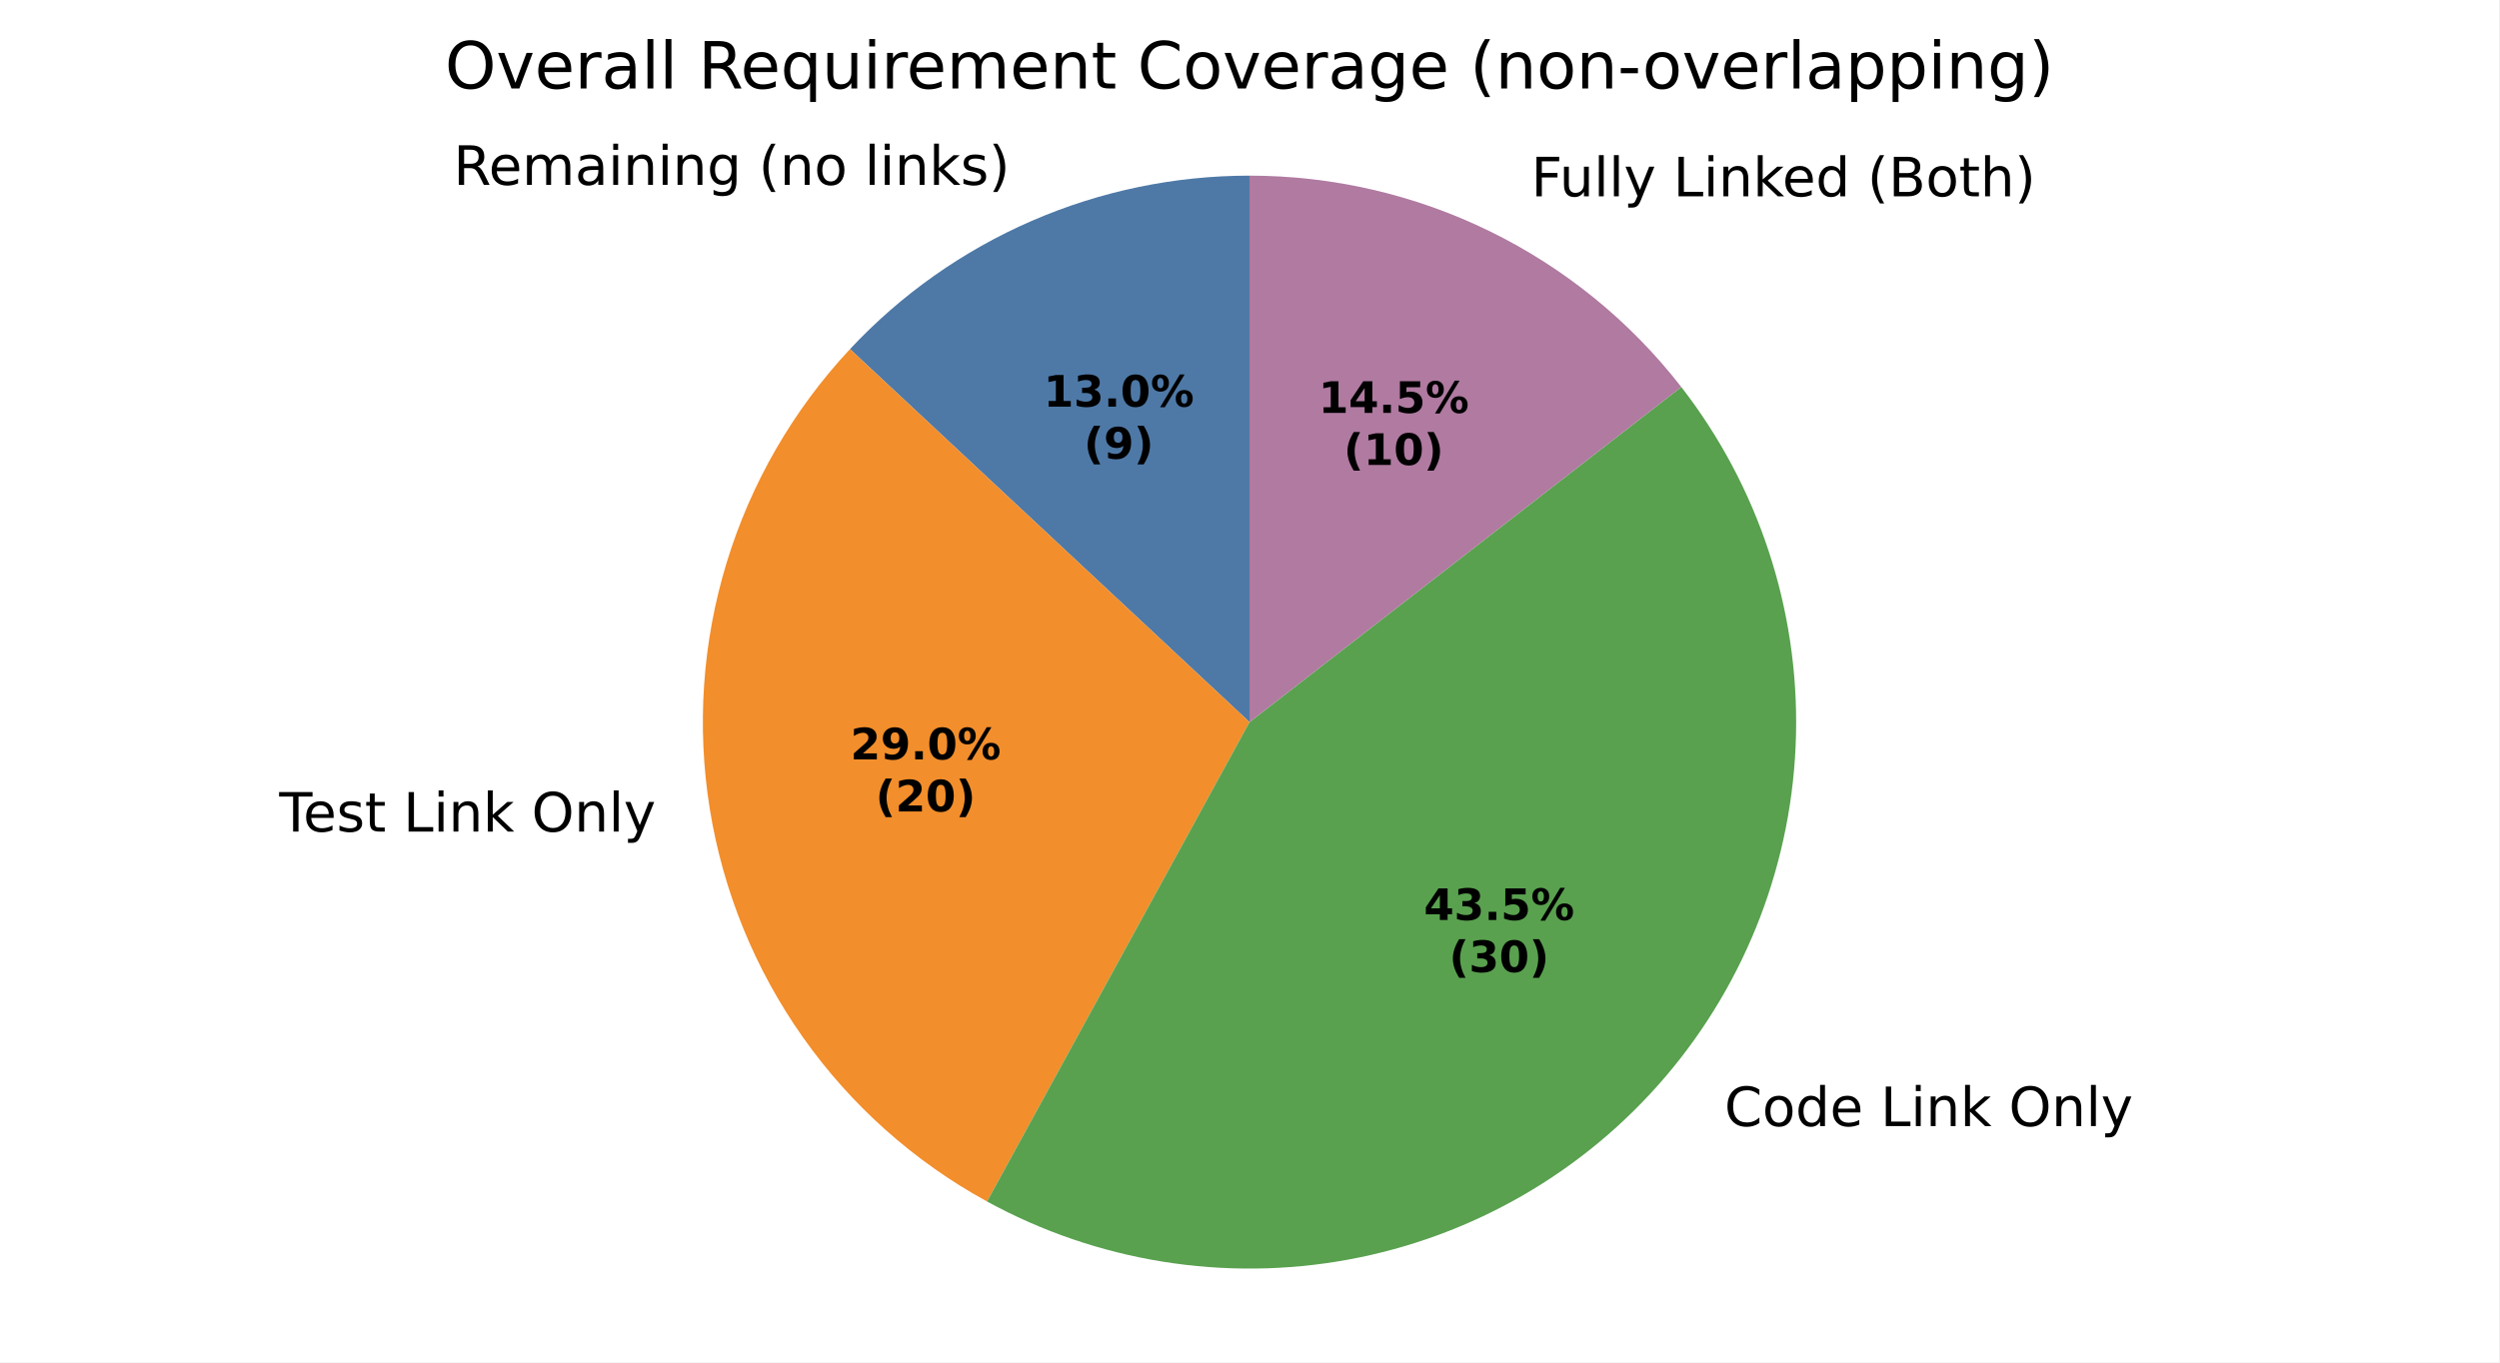
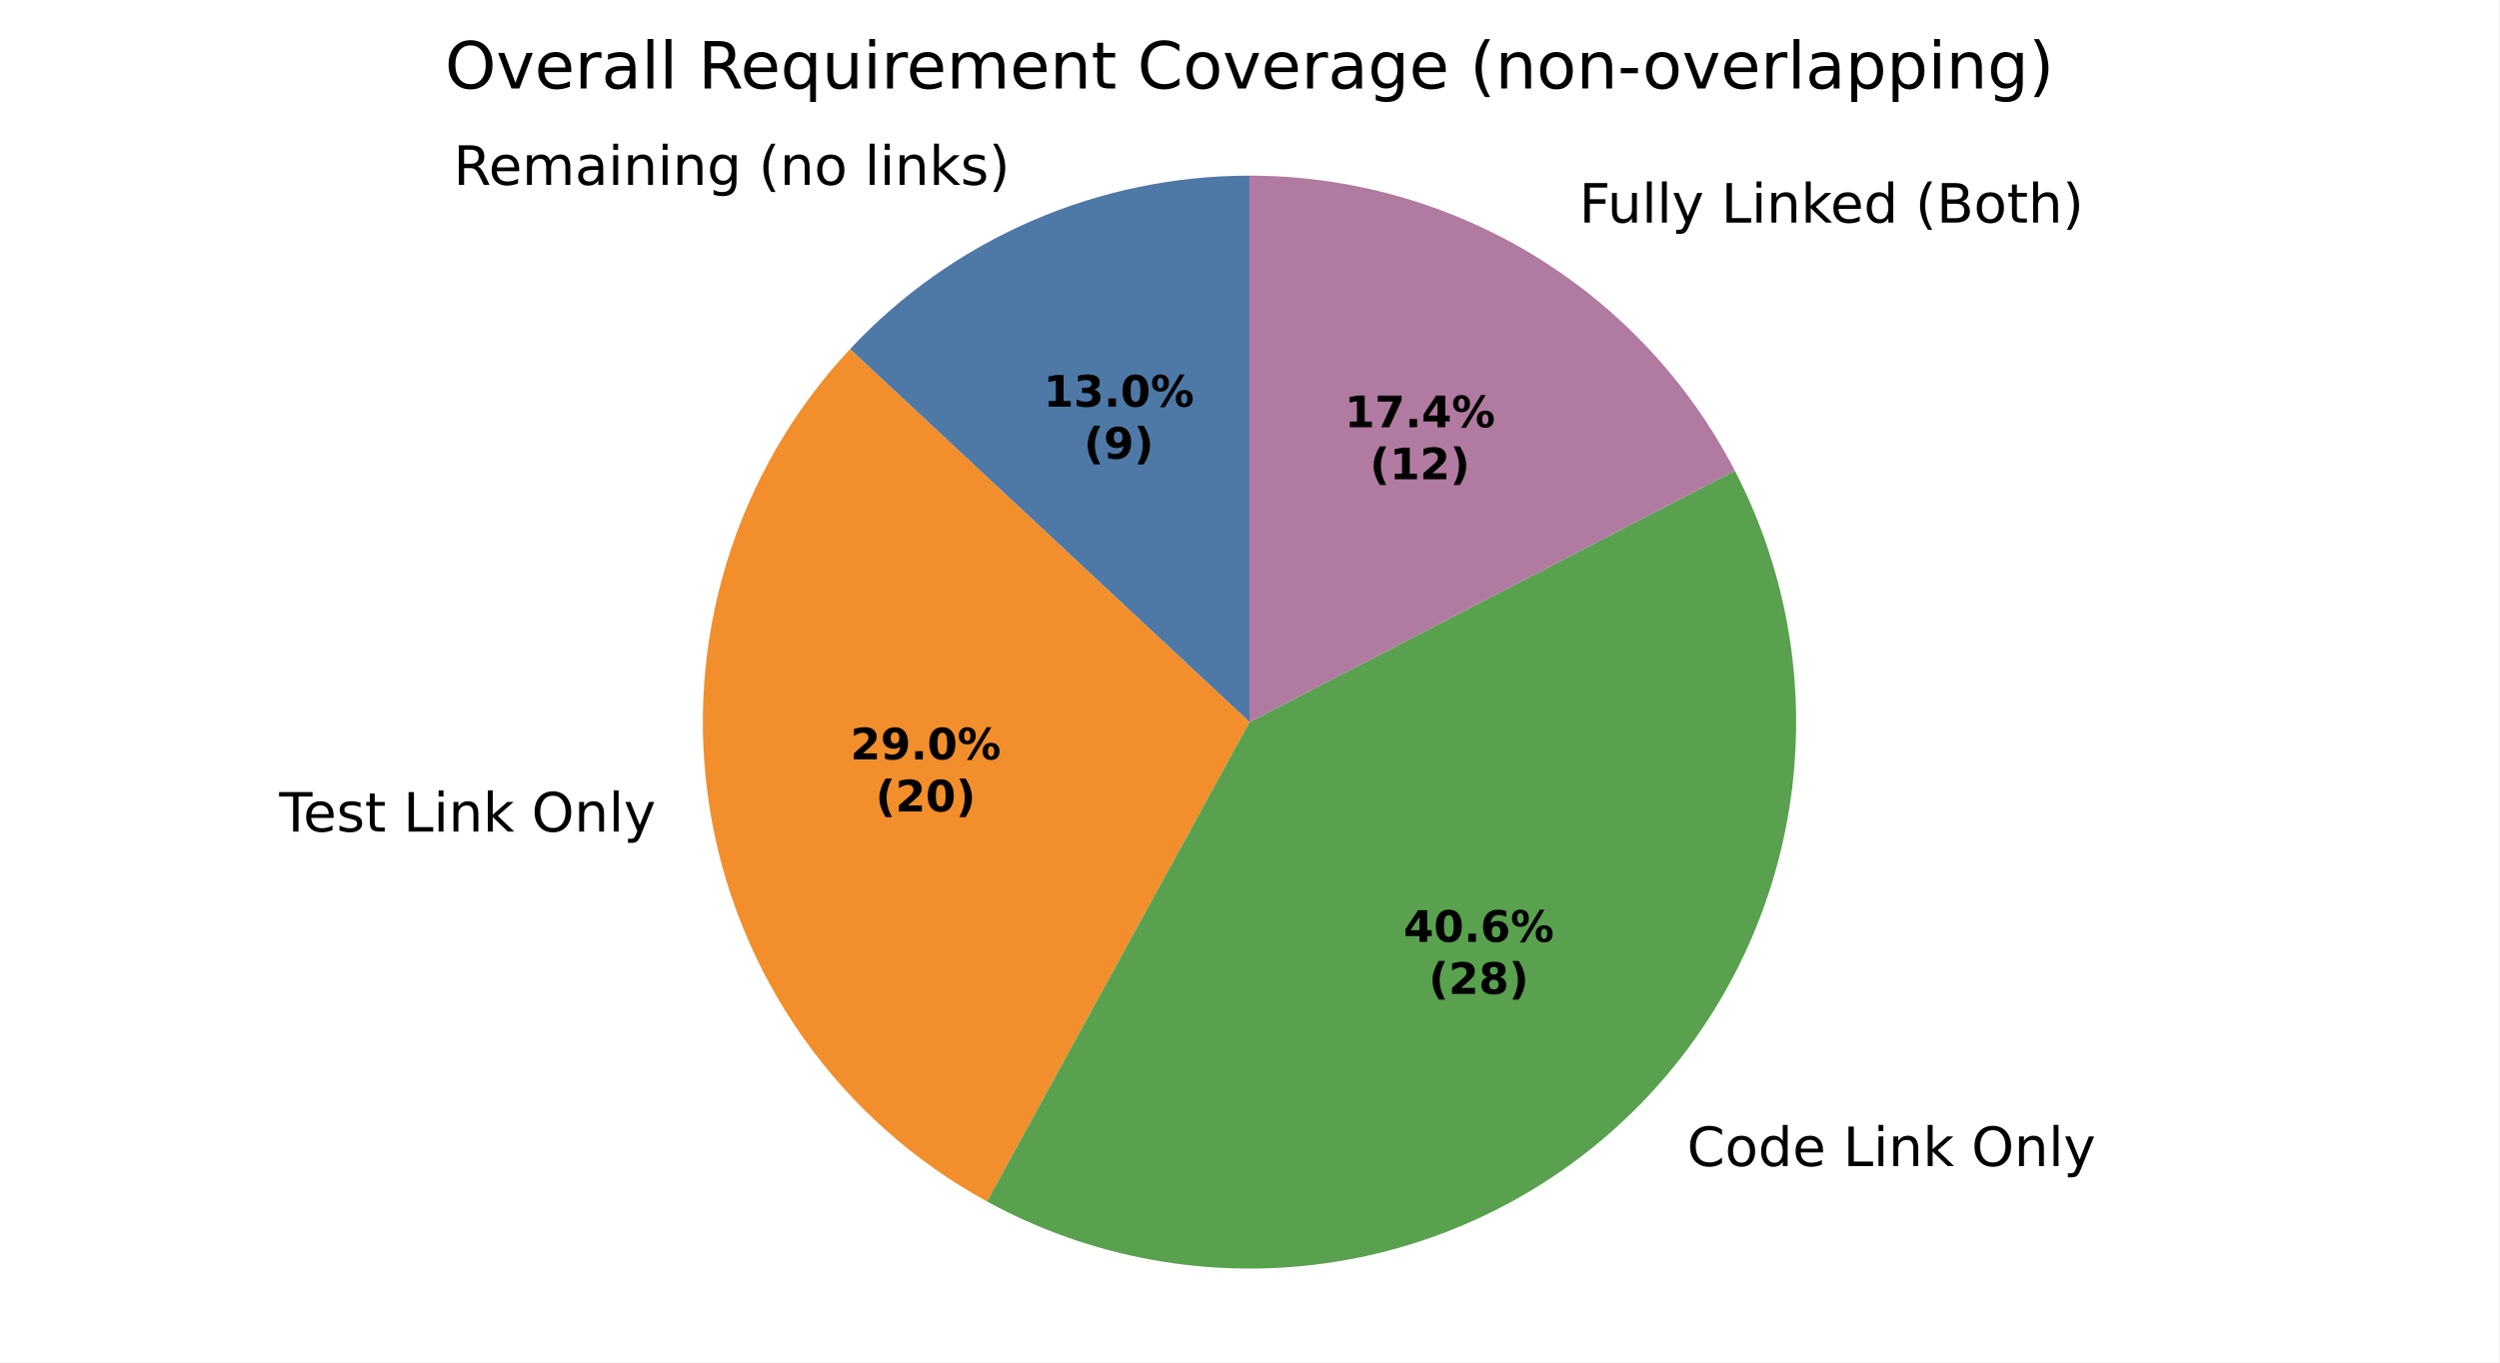
<svg xmlns="http://www.w3.org/2000/svg" xmlns:xlink="http://www.w3.org/1999/xlink" width="460.8pt" height="251.278pt" viewBox="0 0 460.8 251.278" version="1.1">
  <defs>
    <style type="text/css">*{stroke-linejoin: round; stroke-linecap: butt}</style>
  </defs>
  <g id="figure_1">
    <g id="patch_1">
      <path d="M 0 251.278  L 460.8 251.278  L 460.8 0  L 0 0  z " style="fill: #ffffff" />
    </g>
    <g id="axes_1">
      <g id="patch_2">
-         <path d="M 230.4 32.398  C 216.584 32.398 202.914 35.239 190.241 40.743  C 177.568 46.248 166.162 54.299 156.731 64.397  L 230.4 133.198  z " style="fill: #4e79a7" />
+         <path d="M 230.4 32.398  C 216.584 32.398 202.914 35.239 190.241 40.743  C 177.569 46.248 166.162 54.299 156.732 64.397  L 230.4 133.198  z " style="fill: #4e79a7" />
      </g>
      <g id="patch_3">
-         <path d="M 156.731 64.397  C 146.245 75.625 138.463 89.104 133.982 103.8  C 129.501 118.496 128.439 134.024 130.877 149.194  C 133.315 164.363 139.189 178.776 148.049 191.328  C 156.909 203.88 168.523 214.242 182 221.619  L 230.4 133.198  z " style="fill: #f28e2b" />
+         <path d="M 156.732 64.397  C 146.245 75.625 138.463 89.104 133.982 103.8  C 129.501 118.496 128.439 134.024 130.877 149.193  C 133.315 164.363 139.189 178.776 148.049 191.328  C 156.91 203.88 168.523 214.241 182 221.618  L 230.4 133.198  z " style="fill: #f28e2b" />
      </g>
      <g id="patch_4">
-         <path d="M 182 221.619  C 202.322 232.743 225.872 236.528 248.657 232.332  C 271.441 228.136 292.097 216.21 307.124 198.576  C 322.15 180.942 330.647 158.655 331.174 135.493  C 331.702 112.331 324.228 89.681 310.02 71.381  L 230.4 133.198  z " style="fill: #59a14f" />
+         <path d="M 182 221.618  C 200.945 231.988 222.73 236 244.126 233.06  C 265.522 230.119 285.416 220.378 300.861 205.281  C 316.305 190.185 326.496 170.517 329.923 149.193  C 333.35 127.87 329.835 105.999 319.899 86.824  L 230.4 133.198  z " style="fill: #59a14f" />
      </g>
      <g id="patch_5">
-         <path d="M 310.02 71.381  C 300.597 59.245 288.524 49.423 274.725 42.667  C 260.927 35.911 245.764 32.398 230.4 32.398  L 230.4 133.198  z " style="fill: #b07aa1" />
+         <path d="M 319.899 86.824  C 311.401 70.423 298.556 56.67 282.774 47.073  C 266.992 37.475 248.871 32.398 230.4 32.398  L 230.4 133.198  z " style="fill: #b07aa1" />
      </g>
      <g id="matplotlib.axis_1" />
      <g id="matplotlib.axis_2" />
      <g id="text_1">
-         <g transform="translate(83.61418 34.09578) scale(0.1 -0.1)">
+         <g transform="translate(83.61443 34.09578) scale(0.1 -0.1)">
          <defs>
            <path id="DejaVuSans-35" d="M 2841 2188  Q 3044 2119 3236 1894  Q 3428 1669 3622 1275  L 4263 0  L 3584 0  L 2988 1197  Q 2756 1666 2539 1819  Q 2322 1972 1947 1972  L 1259 1972  L 1259 0  L 628 0  L 628 4666  L 2053 4666  Q 2853 4666 3247 4331  Q 3641 3997 3641 3322  Q 3641 2881 3436 2590  Q 3231 2300 2841 2188  z M 1259 4147  L 1259 2491  L 2053 2491  Q 2509 2491 2742 2702  Q 2975 2913 2975 3322  Q 2975 3731 2742 3939  Q 2509 4147 2053 4147  L 1259 4147  z " transform="scale(0.015625)" />
            <path id="DejaVuSans-48" d="M 3597 1894  L 3597 1613  L 953 1613  Q 991 1019 1311 708  Q 1631 397 2203 397  Q 2534 397 2845 478  Q 3156 559 3463 722  L 3463 178  Q 3153 47 2828 -22  Q 2503 -91 2169 -91  Q 1331 -91 842 396  Q 353 884 353 1716  Q 353 2575 817 3079  Q 1281 3584 2069 3584  Q 2775 3584 3186 3129  Q 3597 2675 3597 1894  z M 3022 2063  Q 3016 2534 2758 2815  Q 2500 3097 2075 3097  Q 1594 3097 1305 2825  Q 1016 2553 972 2059  L 3022 2063  z " transform="scale(0.015625)" />
            <path id="DejaVuSans-50" d="M 3328 2828  Q 3544 3216 3844 3400  Q 4144 3584 4550 3584  Q 5097 3584 5394 3201  Q 5691 2819 5691 2113  L 5691 0  L 5113 0  L 5113 2094  Q 5113 2597 4934 2840  Q 4756 3084 4391 3084  Q 3944 3084 3684 2787  Q 3425 2491 3425 1978  L 3425 0  L 2847 0  L 2847 2094  Q 2847 2600 2669 2842  Q 2491 3084 2119 3084  Q 1678 3084 1418 2786  Q 1159 2488 1159 1978  L 1159 0  L 581 0  L 581 3500  L 1159 3500  L 1159 2956  Q 1356 3278 1631 3431  Q 1906 3584 2284 3584  Q 2666 3584 2933 3390  Q 3200 3197 3328 2828  z " transform="scale(0.015625)" />
            <path id="DejaVuSans-44" d="M 2194 1759  Q 1497 1759 1228 1600  Q 959 1441 959 1056  Q 959 750 1161 570  Q 1363 391 1709 391  Q 2188 391 2477 730  Q 2766 1069 2766 1631  L 2766 1759  L 2194 1759  z M 3341 1997  L 3341 0  L 2766 0  L 2766 531  Q 2569 213 2275 61  Q 1981 -91 1556 -91  Q 1019 -91 701 211  Q 384 513 384 1019  Q 384 1609 779 1909  Q 1175 2209 1959 2209  L 2766 2209  L 2766 2266  Q 2766 2663 2505 2880  Q 2244 3097 1772 3097  Q 1472 3097 1187 3025  Q 903 2953 641 2809  L 641 3341  Q 956 3463 1253 3523  Q 1550 3584 1831 3584  Q 2591 3584 2966 3190  Q 3341 2797 3341 1997  z " transform="scale(0.015625)" />
            <path id="DejaVuSans-4c" d="M 603 3500  L 1178 3500  L 1178 0  L 603 0  L 603 3500  z M 603 4863  L 1178 4863  L 1178 4134  L 603 4134  L 603 4863  z " transform="scale(0.015625)" />
            <path id="DejaVuSans-51" d="M 3513 2113  L 3513 0  L 2938 0  L 2938 2094  Q 2938 2591 2744 2837  Q 2550 3084 2163 3084  Q 1697 3084 1428 2787  Q 1159 2491 1159 1978  L 1159 0  L 581 0  L 581 3500  L 1159 3500  L 1159 2956  Q 1366 3272 1645 3428  Q 1925 3584 2291 3584  Q 2894 3584 3203 3211  Q 3513 2838 3513 2113  z " transform="scale(0.015625)" />
            <path id="DejaVuSans-4a" d="M 2906 1791  Q 2906 2416 2648 2759  Q 2391 3103 1925 3103  Q 1463 3103 1205 2759  Q 947 2416 947 1791  Q 947 1169 1205 825  Q 1463 481 1925 481  Q 2391 481 2648 825  Q 2906 1169 2906 1791  z M 3481 434  Q 3481 -459 3084 -895  Q 2688 -1331 1869 -1331  Q 1566 -1331 1297 -1286  Q 1028 -1241 775 -1147  L 775 -588  Q 1028 -725 1275 -790  Q 1522 -856 1778 -856  Q 2344 -856 2625 -561  Q 2906 -266 2906 331  L 2906 616  Q 2728 306 2450 153  Q 2172 0 1784 0  Q 1141 0 747 490  Q 353 981 353 1791  Q 353 2603 747 3093  Q 1141 3584 1784 3584  Q 2172 3584 2450 3431  Q 2728 3278 2906 2969  L 2906 3500  L 3481 3500  L 3481 434  z " transform="scale(0.015625)" />
            <path id="DejaVuSans-3" transform="scale(0.015625)" />
            <path id="DejaVuSans-b" d="M 1984 4856  Q 1566 4138 1362 3434  Q 1159 2731 1159 2009  Q 1159 1288 1364 580  Q 1569 -128 1984 -844  L 1484 -844  Q 1016 -109 783 600  Q 550 1309 550 2009  Q 550 2706 781 3412  Q 1013 4119 1484 4856  L 1984 4856  z " transform="scale(0.015625)" />
            <path id="DejaVuSans-52" d="M 1959 3097  Q 1497 3097 1228 2736  Q 959 2375 959 1747  Q 959 1119 1226 758  Q 1494 397 1959 397  Q 2419 397 2687 759  Q 2956 1122 2956 1747  Q 2956 2369 2687 2733  Q 2419 3097 1959 3097  z M 1959 3584  Q 2709 3584 3137 3096  Q 3566 2609 3566 1747  Q 3566 888 3137 398  Q 2709 -91 1959 -91  Q 1206 -91 779 398  Q 353 888 353 1747  Q 353 2609 779 3096  Q 1206 3584 1959 3584  z " transform="scale(0.015625)" />
            <path id="DejaVuSans-4f" d="M 603 4863  L 1178 4863  L 1178 0  L 603 0  L 603 4863  z " transform="scale(0.015625)" />
            <path id="DejaVuSans-4e" d="M 581 4863  L 1159 4863  L 1159 1991  L 2875 3500  L 3609 3500  L 1753 1863  L 3688 0  L 2938 0  L 1159 1709  L 1159 0  L 581 0  L 581 4863  z " transform="scale(0.015625)" />
            <path id="DejaVuSans-56" d="M 2834 3397  L 2834 2853  Q 2591 2978 2328 3040  Q 2066 3103 1784 3103  Q 1356 3103 1142 2972  Q 928 2841 928 2578  Q 928 2378 1081 2264  Q 1234 2150 1697 2047  L 1894 2003  Q 2506 1872 2764 1633  Q 3022 1394 3022 966  Q 3022 478 2636 193  Q 2250 -91 1575 -91  Q 1294 -91 989 -36  Q 684 19 347 128  L 347 722  Q 666 556 975 473  Q 1284 391 1588 391  Q 1994 391 2212 530  Q 2431 669 2431 922  Q 2431 1156 2273 1281  Q 2116 1406 1581 1522  L 1381 1569  Q 847 1681 609 1914  Q 372 2147 372 2553  Q 372 3047 722 3315  Q 1072 3584 1716 3584  Q 2034 3584 2315 3537  Q 2597 3491 2834 3397  z " transform="scale(0.015625)" />
            <path id="DejaVuSans-c" d="M 513 4856  L 1013 4856  Q 1481 4119 1714 3412  Q 1947 2706 1947 2009  Q 1947 1309 1714 600  Q 1481 -109 1013 -844  L 513 -844  Q 928 -128 1133 580  Q 1338 1288 1338 2009  Q 1338 2731 1133 3434  Q 928 4138 513 4856  z " transform="scale(0.015625)" />
          </defs>
          <use xlink:href="#DejaVuSans-35" />
          <use xlink:href="#DejaVuSans-48" transform="translate(65 0)" />
          <use xlink:href="#DejaVuSans-50" transform="translate(126.5312 0)" />
          <use xlink:href="#DejaVuSans-44" transform="translate(223.9375 0)" />
          <use xlink:href="#DejaVuSans-4c" transform="translate(285.2188 0)" />
          <use xlink:href="#DejaVuSans-51" transform="translate(313 0)" />
          <use xlink:href="#DejaVuSans-4c" transform="translate(376.375 0)" />
          <use xlink:href="#DejaVuSans-51" transform="translate(404.1562 0)" />
          <use xlink:href="#DejaVuSans-4a" transform="translate(467.5312 0)" />
          <use xlink:href="#DejaVuSans-3" transform="translate(531.0156 0)" />
          <use xlink:href="#DejaVuSans-b" transform="translate(562.7969 0)" />
          <use xlink:href="#DejaVuSans-51" transform="translate(601.8125 0)" />
          <use xlink:href="#DejaVuSans-52" transform="translate(665.1875 0)" />
          <use xlink:href="#DejaVuSans-3" transform="translate(726.375 0)" />
          <use xlink:href="#DejaVuSans-4f" transform="translate(758.1562 0)" />
          <use xlink:href="#DejaVuSans-4c" transform="translate(785.9375 0)" />
          <use xlink:href="#DejaVuSans-51" transform="translate(813.7188 0)" />
          <use xlink:href="#DejaVuSans-4e" transform="translate(877.0938 0)" />
          <use xlink:href="#DejaVuSans-56" transform="translate(935 0)" />
          <use xlink:href="#DejaVuSans-c" transform="translate(987.0938 0)" />
        </g>
      </g>
      <g id="text_2">
-         <g transform="translate(48.31358 153.3912) scale(0.1 -0.1)">
+         <g transform="translate(48.31395 153.391) scale(0.1 -0.1)">
          <defs>
            <path id="DejaVuSans-37" d="M -19 4666  L 3928 4666  L 3928 4134  L 2272 4134  L 2272 0  L 1638 0  L 1638 4134  L -19 4134  L -19 4666  z " transform="scale(0.015625)" />
            <path id="DejaVuSans-57" d="M 1172 4494  L 1172 3500  L 2356 3500  L 2356 3053  L 1172 3053  L 1172 1153  Q 1172 725 1289 603  Q 1406 481 1766 481  L 2356 481  L 2356 0  L 1766 0  Q 1100 0 847 248  Q 594 497 594 1153  L 594 3053  L 172 3053  L 172 3500  L 594 3500  L 594 4494  L 1172 4494  z " transform="scale(0.015625)" />
            <path id="DejaVuSans-2f" d="M 628 4666  L 1259 4666  L 1259 531  L 3531 531  L 3531 0  L 628 0  L 628 4666  z " transform="scale(0.015625)" />
            <path id="DejaVuSans-32" d="M 2522 4238  Q 1834 4238 1429 3725  Q 1025 3213 1025 2328  Q 1025 1447 1429 934  Q 1834 422 2522 422  Q 3209 422 3611 934  Q 4013 1447 4013 2328  Q 4013 3213 3611 3725  Q 3209 4238 2522 4238  z M 2522 4750  Q 3503 4750 4090 4092  Q 4678 3434 4678 2328  Q 4678 1225 4090 567  Q 3503 -91 2522 -91  Q 1538 -91 948 565  Q 359 1222 359 2328  Q 359 3434 948 4092  Q 1538 4750 2522 4750  z " transform="scale(0.015625)" />
            <path id="DejaVuSans-5c" d="M 2059 -325  Q 1816 -950 1584 -1140  Q 1353 -1331 966 -1331  L 506 -1331  L 506 -850  L 844 -850  Q 1081 -850 1212 -737  Q 1344 -625 1503 -206  L 1606 56  L 191 3500  L 800 3500  L 1894 763  L 2988 3500  L 3597 3500  L 2059 -325  z " transform="scale(0.015625)" />
          </defs>
          <use xlink:href="#DejaVuSans-3" />
          <use xlink:href="#DejaVuSans-37" transform="translate(31.78125 0)" />
          <use xlink:href="#DejaVuSans-48" transform="translate(75.875 0)" />
          <use xlink:href="#DejaVuSans-56" transform="translate(137.4062 0)" />
          <use xlink:href="#DejaVuSans-57" transform="translate(189.5 0)" />
          <use xlink:href="#DejaVuSans-3" transform="translate(228.7031 0)" />
          <use xlink:href="#DejaVuSans-2f" transform="translate(260.4844 0)" />
          <use xlink:href="#DejaVuSans-4c" transform="translate(316.2031 0)" />
          <use xlink:href="#DejaVuSans-51" transform="translate(343.9844 0)" />
          <use xlink:href="#DejaVuSans-4e" transform="translate(407.3594 0)" />
          <use xlink:href="#DejaVuSans-3" transform="translate(465.2656 0)" />
          <use xlink:href="#DejaVuSans-32" transform="translate(497.0469 0)" />
          <use xlink:href="#DejaVuSans-51" transform="translate(575.7656 0)" />
          <use xlink:href="#DejaVuSans-4f" transform="translate(639.1406 0)" />
          <use xlink:href="#DejaVuSans-5c" transform="translate(666.9219 0)" />
        </g>
      </g>
      <g id="text_3">
-         <g transform="translate(314.7959 207.7115) scale(0.1 -0.1)">
+         <g transform="translate(307.9067 215.0877) scale(0.1 -0.1)">
          <defs>
            <path id="DejaVuSans-26" d="M 4122 4306  L 4122 3641  Q 3803 3938 3442 4084  Q 3081 4231 2675 4231  Q 1875 4231 1450 3742  Q 1025 3253 1025 2328  Q 1025 1406 1450 917  Q 1875 428 2675 428  Q 3081 428 3442 575  Q 3803 722 4122 1019  L 4122 359  Q 3791 134 3420 21  Q 3050 -91 2638 -91  Q 1578 -91 968 557  Q 359 1206 359 2328  Q 359 3453 968 4101  Q 1578 4750 2638 4750  Q 3056 4750 3426 4639  Q 3797 4528 4122 4306  z " transform="scale(0.015625)" />
            <path id="DejaVuSans-47" d="M 2906 2969  L 2906 4863  L 3481 4863  L 3481 0  L 2906 0  L 2906 525  Q 2725 213 2448 61  Q 2172 -91 1784 -91  Q 1150 -91 751 415  Q 353 922 353 1747  Q 353 2572 751 3078  Q 1150 3584 1784 3584  Q 2172 3584 2448 3432  Q 2725 3281 2906 2969  z M 947 1747  Q 947 1113 1208 752  Q 1469 391 1925 391  Q 2381 391 2643 752  Q 2906 1113 2906 1747  Q 2906 2381 2643 2742  Q 2381 3103 1925 3103  Q 1469 3103 1208 2742  Q 947 2381 947 1747  z " transform="scale(0.015625)" />
          </defs>
          <use xlink:href="#DejaVuSans-3" />
          <use xlink:href="#DejaVuSans-26" transform="translate(31.78125 0)" />
          <use xlink:href="#DejaVuSans-52" transform="translate(101.6094 0)" />
          <use xlink:href="#DejaVuSans-47" transform="translate(162.7969 0)" />
          <use xlink:href="#DejaVuSans-48" transform="translate(226.2812 0)" />
          <use xlink:href="#DejaVuSans-3" transform="translate(287.8125 0)" />
          <use xlink:href="#DejaVuSans-2f" transform="translate(319.5938 0)" />
          <use xlink:href="#DejaVuSans-4c" transform="translate(375.3125 0)" />
          <use xlink:href="#DejaVuSans-51" transform="translate(403.0938 0)" />
          <use xlink:href="#DejaVuSans-4e" transform="translate(466.4688 0)" />
          <use xlink:href="#DejaVuSans-3" transform="translate(524.375 0)" />
          <use xlink:href="#DejaVuSans-32" transform="translate(556.1562 0)" />
          <use xlink:href="#DejaVuSans-51" transform="translate(634.875 0)" />
          <use xlink:href="#DejaVuSans-4f" transform="translate(698.25 0)" />
          <use xlink:href="#DejaVuSans-5c" transform="translate(726.0312 0)" />
        </g>
      </g>
      <g id="text_4">
-         <g transform="translate(279.1579 36.21178) scale(0.1 -0.1)">
+         <g transform="translate(288.0117 41.05816) scale(0.1 -0.1)">
          <defs>
            <path id="DejaVuSans-29" d="M 628 4666  L 3309 4666  L 3309 4134  L 1259 4134  L 1259 2759  L 3109 2759  L 3109 2228  L 1259 2228  L 1259 0  L 628 0  L 628 4666  z " transform="scale(0.015625)" />
            <path id="DejaVuSans-58" d="M 544 1381  L 544 3500  L 1119 3500  L 1119 1403  Q 1119 906 1312 657  Q 1506 409 1894 409  Q 2359 409 2629 706  Q 2900 1003 2900 1516  L 2900 3500  L 3475 3500  L 3475 0  L 2900 0  L 2900 538  Q 2691 219 2414 64  Q 2138 -91 1772 -91  Q 1169 -91 856 284  Q 544 659 544 1381  z M 1991 3584  L 1991 3584  z " transform="scale(0.015625)" />
            <path id="DejaVuSans-25" d="M 1259 2228  L 1259 519  L 2272 519  Q 2781 519 3026 730  Q 3272 941 3272 1375  Q 3272 1813 3026 2020  Q 2781 2228 2272 2228  L 1259 2228  z M 1259 4147  L 1259 2741  L 2194 2741  Q 2656 2741 2882 2914  Q 3109 3088 3109 3444  Q 3109 3797 2882 3972  Q 2656 4147 2194 4147  L 1259 4147  z M 628 4666  L 2241 4666  Q 2963 4666 3353 4366  Q 3744 4066 3744 3513  Q 3744 3084 3544 2831  Q 3344 2578 2956 2516  Q 3422 2416 3680 2098  Q 3938 1781 3938 1306  Q 3938 681 3513 340  Q 3088 0 2303 0  L 628 0  L 628 4666  z " transform="scale(0.015625)" />
            <path id="DejaVuSans-4b" d="M 3513 2113  L 3513 0  L 2938 0  L 2938 2094  Q 2938 2591 2744 2837  Q 2550 3084 2163 3084  Q 1697 3084 1428 2787  Q 1159 2491 1159 1978  L 1159 0  L 581 0  L 581 4863  L 1159 4863  L 1159 2956  Q 1366 3272 1645 3428  Q 1925 3584 2291 3584  Q 2894 3584 3203 3211  Q 3513 2838 3513 2113  z " transform="scale(0.015625)" />
          </defs>
          <use xlink:href="#DejaVuSans-3" />
          <use xlink:href="#DejaVuSans-29" transform="translate(31.78125 0)" />
          <use xlink:href="#DejaVuSans-58" transform="translate(83.82812 0)" />
          <use xlink:href="#DejaVuSans-4f" transform="translate(147.2031 0)" />
          <use xlink:href="#DejaVuSans-4f" transform="translate(174.9844 0)" />
          <use xlink:href="#DejaVuSans-5c" transform="translate(202.7656 0)" />
          <use xlink:href="#DejaVuSans-3" transform="translate(261.9531 0)" />
          <use xlink:href="#DejaVuSans-2f" transform="translate(293.7344 0)" />
          <use xlink:href="#DejaVuSans-4c" transform="translate(349.4531 0)" />
          <use xlink:href="#DejaVuSans-51" transform="translate(377.2344 0)" />
          <use xlink:href="#DejaVuSans-4e" transform="translate(440.6094 0)" />
          <use xlink:href="#DejaVuSans-48" transform="translate(494.9531 0)" />
          <use xlink:href="#DejaVuSans-47" transform="translate(556.4844 0)" />
          <use xlink:href="#DejaVuSans-3" transform="translate(619.9688 0)" />
          <use xlink:href="#DejaVuSans-b" transform="translate(651.75 0)" />
          <use xlink:href="#DejaVuSans-25" transform="translate(690.7656 0)" />
          <use xlink:href="#DejaVuSans-52" transform="translate(759.375 0)" />
          <use xlink:href="#DejaVuSans-57" transform="translate(820.5625 0)" />
          <use xlink:href="#DejaVuSans-4b" transform="translate(859.7656 0)" />
          <use xlink:href="#DejaVuSans-c" transform="translate(923.1406 0)" />
        </g>
      </g>
      <g id="text_5">
-         <g transform="translate(192.4277 75.00266) scale(0.08 -0.08)">
+         <g transform="translate(192.4279 75.00259) scale(0.08 -0.08)">
          <defs>
            <path id="DejaVuSans-Bold-14" d="M 750 831  L 1813 831  L 1813 3847  L 722 3622  L 722 4441  L 1806 4666  L 2950 4666  L 2950 831  L 4013 831  L 4013 0  L 750 0  L 750 831  z " transform="scale(0.015625)" />
            <path id="DejaVuSans-Bold-16" d="M 2981 2516  Q 3453 2394 3698 2092  Q 3944 1791 3944 1325  Q 3944 631 3412 270  Q 2881 -91 1863 -91  Q 1503 -91 1142 -33  Q 781 25 428 141  L 428 1069  Q 766 900 1098 814  Q 1431 728 1753 728  Q 2231 728 2486 893  Q 2741 1059 2741 1369  Q 2741 1688 2480 1852  Q 2219 2016 1709 2016  L 1228 2016  L 1228 2791  L 1734 2791  Q 2188 2791 2409 2933  Q 2631 3075 2631 3366  Q 2631 3634 2415 3781  Q 2200 3928 1806 3928  Q 1516 3928 1219 3862  Q 922 3797 628 3669  L 628 4550  Q 984 4650 1334 4700  Q 1684 4750 2022 4750  Q 2931 4750 3382 4451  Q 3834 4153 3834 3553  Q 3834 3144 3618 2883  Q 3403 2622 2981 2516  z " transform="scale(0.015625)" />
            <path id="DejaVuSans-Bold-11" d="M 653 1209  L 1778 1209  L 1778 0  L 653 0  L 653 1209  z " transform="scale(0.015625)" />
            <path id="DejaVuSans-Bold-13" d="M 2944 2338  Q 2944 3213 2780 3570  Q 2616 3928 2228 3928  Q 1841 3928 1675 3570  Q 1509 3213 1509 2338  Q 1509 1453 1675 1090  Q 1841 728 2228 728  Q 2613 728 2778 1090  Q 2944 1453 2944 2338  z M 4147 2328  Q 4147 1169 3647 539  Q 3147 -91 2228 -91  Q 1306 -91 806 539  Q 306 1169 306 2328  Q 306 3491 806 4120  Q 1306 4750 2228 4750  Q 3147 4750 3647 4120  Q 4147 3491 4147 2328  z " transform="scale(0.015625)" />
            <path id="DejaVuSans-Bold-8" d="M 4959 1925  Q 4738 1925 4616 1733  Q 4494 1541 4494 1184  Q 4494 825 4614 633  Q 4734 441 4959 441  Q 5184 441 5303 633  Q 5422 825 5422 1184  Q 5422 1541 5301 1733  Q 5181 1925 4959 1925  z M 4959 2450  Q 5541 2450 5875 2112  Q 6209 1775 6209 1184  Q 6209 594 5875 251  Q 5541 -91 4959 -91  Q 4378 -91 4042 251  Q 3706 594 3706 1184  Q 3706 1772 4042 2111  Q 4378 2450 4959 2450  z M 2094 -91  L 1403 -91  L 4319 4750  L 5013 4750  L 2094 -91  z M 1453 4750  Q 2034 4750 2367 4411  Q 2700 4072 2700 3481  Q 2700 2891 2367 2550  Q 2034 2209 1453 2209  Q 872 2209 539 2550  Q 206 2891 206 3481  Q 206 4072 539 4411  Q 872 4750 1453 4750  z M 1453 4225  Q 1228 4225 1106 4031  Q 984 3838 984 3481  Q 984 3122 1106 2926  Q 1228 2731 1453 2731  Q 1678 2731 1798 2926  Q 1919 3122 1919 3481  Q 1919 3838 1797 4031  Q 1675 4225 1453 4225  z " transform="scale(0.015625)" />
          </defs>
          <use xlink:href="#DejaVuSans-Bold-14" />
          <use xlink:href="#DejaVuSans-Bold-16" transform="translate(69.57812 0)" />
          <use xlink:href="#DejaVuSans-Bold-11" transform="translate(139.1562 0)" />
          <use xlink:href="#DejaVuSans-Bold-13" transform="translate(177.1406 0)" />
          <use xlink:href="#DejaVuSans-Bold-8" transform="translate(246.7188 0)" />
        </g>
-         <g transform="translate(199.8652 84.60423) scale(0.08 -0.08)">
+         <g transform="translate(199.8654 84.60415) scale(0.08 -0.08)">
          <defs>
            <path id="DejaVuSans-Bold-b" d="M 2413 -844  L 1484 -844  Q 1006 -72 778 623  Q 550 1319 550 2003  Q 550 2688 779 3389  Q 1009 4091 1484 4856  L 2413 4856  Q 2013 4116 1813 3408  Q 1613 2700 1613 2009  Q 1613 1319 1811 609  Q 2009 -100 2413 -844  z " transform="scale(0.015625)" />
            <path id="DejaVuSans-Bold-1c" d="M 641 103  L 641 966  Q 928 831 1190 764  Q 1453 697 1709 697  Q 2247 697 2547 995  Q 2847 1294 2900 1881  Q 2688 1725 2447 1647  Q 2206 1569 1925 1569  Q 1209 1569 770 1986  Q 331 2403 331 3084  Q 331 3838 820 4291  Q 1309 4744 2131 4744  Q 3044 4744 3544 4128  Q 4044 3513 4044 2388  Q 4044 1231 3459 570  Q 2875 -91 1856 -91  Q 1528 -91 1228 -42  Q 928 6 641 103  z M 2125 2350  Q 2441 2350 2600 2554  Q 2759 2759 2759 3169  Q 2759 3575 2600 3781  Q 2441 3988 2125 3988  Q 1809 3988 1650 3781  Q 1491 3575 1491 3169  Q 1491 2759 1650 2554  Q 1809 2350 2125 2350  z " transform="scale(0.015625)" />
            <path id="DejaVuSans-Bold-c" d="M 513 -844  Q 913 -100 1113 609  Q 1313 1319 1313 2009  Q 1313 2700 1113 3408  Q 913 4116 513 4856  L 1441 4856  Q 1916 4091 2145 3389  Q 2375 2688 2375 2003  Q 2375 1319 2147 623  Q 1919 -72 1441 -844  L 513 -844  z " transform="scale(0.015625)" />
          </defs>
          <use xlink:href="#DejaVuSans-Bold-b" />
          <use xlink:href="#DejaVuSans-Bold-1c" transform="translate(45.70312 0)" />
          <use xlink:href="#DejaVuSans-Bold-c" transform="translate(115.2812 0)" />
        </g>
      </g>
      <g id="text_6">
-         <g transform="translate(156.8092 140.0729) scale(0.08 -0.08)">
+         <g transform="translate(156.8095 140.0727) scale(0.08 -0.08)">
          <defs>
            <path id="DejaVuSans-Bold-15" d="M 1844 884  L 3897 884  L 3897 0  L 506 0  L 506 884  L 2209 2388  Q 2438 2594 2547 2791  Q 2656 2988 2656 3200  Q 2656 3528 2436 3728  Q 2216 3928 1850 3928  Q 1569 3928 1234 3808  Q 900 3688 519 3450  L 519 4475  Q 925 4609 1322 4679  Q 1719 4750 2100 4750  Q 2938 4750 3402 4381  Q 3866 4013 3866 3353  Q 3866 2972 3669 2642  Q 3472 2313 2841 1759  L 1844 884  z " transform="scale(0.015625)" />
          </defs>
          <use xlink:href="#DejaVuSans-Bold-15" />
          <use xlink:href="#DejaVuSans-Bold-1c" transform="translate(69.57812 0)" />
          <use xlink:href="#DejaVuSans-Bold-11" transform="translate(139.1562 0)" />
          <use xlink:href="#DejaVuSans-Bold-13" transform="translate(177.1406 0)" />
          <use xlink:href="#DejaVuSans-Bold-8" transform="translate(246.7188 0)" />
        </g>
-         <g transform="translate(161.4636 149.6745) scale(0.08 -0.08)">
+         <g transform="translate(161.4639 149.6743) scale(0.08 -0.08)">
          <use xlink:href="#DejaVuSans-Bold-b" />
          <use xlink:href="#DejaVuSans-Bold-15" transform="translate(45.70312 0)" />
          <use xlink:href="#DejaVuSans-Bold-13" transform="translate(115.2812 0)" />
          <use xlink:href="#DejaVuSans-Bold-c" transform="translate(184.8594 0)" />
        </g>
      </g>
      <g id="text_7">
-         <g transform="translate(262.5573 169.7021) scale(0.08 -0.08)">
+         <g transform="translate(258.7996 173.7255) scale(0.08 -0.08)">
          <defs>
            <path id="DejaVuSans-Bold-17" d="M 2356 3675  L 1038 1722  L 2356 1722  L 2356 3675  z M 2156 4666  L 3494 4666  L 3494 1722  L 4159 1722  L 4159 850  L 3494 850  L 3494 0  L 2356 0  L 2356 850  L 288 850  L 288 1881  L 2156 4666  z " transform="scale(0.015625)" />
-             <path id="DejaVuSans-Bold-18" d="M 678 4666  L 3669 4666  L 3669 3781  L 1638 3781  L 1638 3059  Q 1775 3097 1914 3117  Q 2053 3138 2203 3138  Q 3056 3138 3531 2711  Q 4006 2284 4006 1522  Q 4006 766 3489 337  Q 2972 -91 2053 -91  Q 1656 -91 1267 -14  Q 878 63 494 219  L 494 1166  Q 875 947 1217 837  Q 1559 728 1863 728  Q 2300 728 2551 942  Q 2803 1156 2803 1522  Q 2803 1891 2551 2103  Q 2300 2316 1863 2316  Q 1603 2316 1309 2248  Q 1016 2181 678 2041  L 678 4666  z " transform="scale(0.015625)" />
+             <path id="DejaVuSans-Bold-19" d="M 2316 2303  Q 2000 2303 1842 2098  Q 1684 1894 1684 1484  Q 1684 1075 1842 870  Q 2000 666 2316 666  Q 2634 666 2792 870  Q 2950 1075 2950 1484  Q 2950 1894 2792 2098  Q 2634 2303 2316 2303  z M 3803 4544  L 3803 3681  Q 3506 3822 3243 3889  Q 2981 3956 2731 3956  Q 2194 3956 1894 3657  Q 1594 3359 1544 2772  Q 1750 2925 1990 3001  Q 2231 3078 2516 3078  Q 3231 3078 3670 2659  Q 4109 2241 4109 1563  Q 4109 813 3618 361  Q 3128 -91 2303 -91  Q 1394 -91 895 523  Q 397 1138 397 2266  Q 397 3422 980 4083  Q 1563 4744 2578 4744  Q 2900 4744 3203 4694  Q 3506 4644 3803 4544  z " transform="scale(0.015625)" />
          </defs>
          <use xlink:href="#DejaVuSans-Bold-17" />
-           <use xlink:href="#DejaVuSans-Bold-16" transform="translate(69.57812 0)" />
-           <use xlink:href="#DejaVuSans-Bold-11" transform="translate(139.1562 0)" />
-           <use xlink:href="#DejaVuSans-Bold-18" transform="translate(177.1406 0)" />
-           <use xlink:href="#DejaVuSans-Bold-8" transform="translate(246.7188 0)" />
-         </g>
-         <g transform="translate(267.2116 179.3037) scale(0.08 -0.08)">
-           <use xlink:href="#DejaVuSans-Bold-b" />
-           <use xlink:href="#DejaVuSans-Bold-16" transform="translate(45.70312 0)" />
-           <use xlink:href="#DejaVuSans-Bold-13" transform="translate(115.2812 0)" />
+           <use xlink:href="#DejaVuSans-Bold-13" transform="translate(69.57812 0)" />
+           <use xlink:href="#DejaVuSans-Bold-11" transform="translate(139.1562 0)" />
+           <use xlink:href="#DejaVuSans-Bold-19" transform="translate(177.1406 0)" />
+           <use xlink:href="#DejaVuSans-Bold-8" transform="translate(246.7188 0)" />
+         </g>
+         <g transform="translate(263.454 183.327) scale(0.08 -0.08)">
+           <defs>
+             <path id="DejaVuSans-Bold-1b" d="M 2228 2088  Q 1891 2088 1709 1903  Q 1528 1719 1528 1375  Q 1528 1031 1709 848  Q 1891 666 2228 666  Q 2563 666 2741 848  Q 2919 1031 2919 1375  Q 2919 1722 2741 1905  Q 2563 2088 2228 2088  z M 1350 2484  Q 925 2613 709 2878  Q 494 3144 494 3541  Q 494 4131 934 4440  Q 1375 4750 2228 4750  Q 3075 4750 3515 4442  Q 3956 4134 3956 3541  Q 3956 3144 3739 2878  Q 3522 2613 3097 2484  Q 3572 2353 3814 2058  Q 4056 1763 4056 1313  Q 4056 619 3595 264  Q 3134 -91 2228 -91  Q 1319 -91 855 264  Q 391 619 391 1313  Q 391 1763 633 2058  Q 875 2353 1350 2484  z M 1631 3419  Q 1631 3141 1786 2991  Q 1941 2841 2228 2841  Q 2509 2841 2662 2991  Q 2816 3141 2816 3419  Q 2816 3697 2662 3845  Q 2509 3994 2228 3994  Q 1941 3994 1786 3844  Q 1631 3694 1631 3419  z " transform="scale(0.015625)" />
+           </defs>
+           <use xlink:href="#DejaVuSans-Bold-b" />
+           <use xlink:href="#DejaVuSans-Bold-15" transform="translate(45.70312 0)" />
+           <use xlink:href="#DejaVuSans-Bold-1b" transform="translate(115.2812 0)" />
          <use xlink:href="#DejaVuSans-Bold-c" transform="translate(184.8594 0)" />
        </g>
      </g>
      <g id="text_8">
-         <g transform="translate(243.1183 76.15684) scale(0.08 -0.08)">
+         <g transform="translate(247.9477 78.80025) scale(0.08 -0.08)">
+           <defs>
+             <path id="DejaVuSans-Bold-1a" d="M 428 4666  L 3944 4666  L 3944 3988  L 2125 0  L 953 0  L 2675 3781  L 428 3781  L 428 4666  z " transform="scale(0.015625)" />
+           </defs>
          <use xlink:href="#DejaVuSans-Bold-14" />
-           <use xlink:href="#DejaVuSans-Bold-17" transform="translate(69.57812 0)" />
-           <use xlink:href="#DejaVuSans-Bold-11" transform="translate(139.1562 0)" />
-           <use xlink:href="#DejaVuSans-Bold-18" transform="translate(177.1406 0)" />
-           <use xlink:href="#DejaVuSans-Bold-8" transform="translate(246.7188 0)" />
-         </g>
-         <g transform="translate(247.7727 85.75841) scale(0.08 -0.08)">
+           <use xlink:href="#DejaVuSans-Bold-1a" transform="translate(69.57812 0)" />
+           <use xlink:href="#DejaVuSans-Bold-11" transform="translate(139.1562 0)" />
+           <use xlink:href="#DejaVuSans-Bold-17" transform="translate(177.1406 0)" />
+           <use xlink:href="#DejaVuSans-Bold-8" transform="translate(246.7188 0)" />
+         </g>
+         <g transform="translate(252.6021 88.40181) scale(0.08 -0.08)">
          <use xlink:href="#DejaVuSans-Bold-b" />
          <use xlink:href="#DejaVuSans-Bold-14" transform="translate(45.70312 0)" />
-           <use xlink:href="#DejaVuSans-Bold-13" transform="translate(115.2812 0)" />
+           <use xlink:href="#DejaVuSans-Bold-15" transform="translate(115.2812 0)" />
          <use xlink:href="#DejaVuSans-Bold-c" transform="translate(184.8594 0)" />
        </g>
      </g>
      <g id="text_9">
        <g transform="translate(82.04438 16.31812) scale(0.12 -0.12)">
          <defs>
            <path id="DejaVuSans-59" d="M 191 3500  L 800 3500  L 1894 563  L 2988 3500  L 3597 3500  L 2284 0  L 1503 0  L 191 3500  z " transform="scale(0.015625)" />
            <path id="DejaVuSans-55" d="M 2631 2963  Q 2534 3019 2420 3045  Q 2306 3072 2169 3072  Q 1681 3072 1420 2755  Q 1159 2438 1159 1844  L 1159 0  L 581 0  L 581 3500  L 1159 3500  L 1159 2956  Q 1341 3275 1631 3429  Q 1922 3584 2338 3584  Q 2397 3584 2469 3576  Q 2541 3569 2628 3553  L 2631 2963  z " transform="scale(0.015625)" />
            <path id="DejaVuSans-54" d="M 947 1747  Q 947 1113 1208 752  Q 1469 391 1925 391  Q 2381 391 2643 752  Q 2906 1113 2906 1747  Q 2906 2381 2643 2742  Q 2381 3103 1925 3103  Q 1469 3103 1208 2742  Q 947 2381 947 1747  z M 2906 525  Q 2725 213 2448 61  Q 2172 -91 1784 -91  Q 1150 -91 751 415  Q 353 922 353 1747  Q 353 2572 751 3078  Q 1150 3584 1784 3584  Q 2172 3584 2448 3432  Q 2725 3281 2906 2969  L 2906 3500  L 3481 3500  L 3481 -1331  L 2906 -1331  L 2906 525  z " transform="scale(0.015625)" />
            <path id="DejaVuSans-10" d="M 313 2009  L 1997 2009  L 1997 1497  L 313 1497  L 313 2009  z " transform="scale(0.015625)" />
            <path id="DejaVuSans-53" d="M 1159 525  L 1159 -1331  L 581 -1331  L 581 3500  L 1159 3500  L 1159 2969  Q 1341 3281 1617 3432  Q 1894 3584 2278 3584  Q 2916 3584 3314 3078  Q 3713 2572 3713 1747  Q 3713 922 3314 415  Q 2916 -91 2278 -91  Q 1894 -91 1617 61  Q 1341 213 1159 525  z M 3116 1747  Q 3116 2381 2855 2742  Q 2594 3103 2138 3103  Q 1681 3103 1420 2742  Q 1159 2381 1159 1747  Q 1159 1113 1420 752  Q 1681 391 2138 391  Q 2594 391 2855 752  Q 3116 1113 3116 1747  z " transform="scale(0.015625)" />
          </defs>
          <use xlink:href="#DejaVuSans-32" />
          <use xlink:href="#DejaVuSans-59" transform="translate(78.71875 0)" />
          <use xlink:href="#DejaVuSans-48" transform="translate(137.9062 0)" />
          <use xlink:href="#DejaVuSans-55" transform="translate(199.4375 0)" />
          <use xlink:href="#DejaVuSans-44" transform="translate(240.5469 0)" />
          <use xlink:href="#DejaVuSans-4f" transform="translate(301.8281 0)" />
          <use xlink:href="#DejaVuSans-4f" transform="translate(329.6094 0)" />
          <use xlink:href="#DejaVuSans-3" transform="translate(357.3906 0)" />
          <use xlink:href="#DejaVuSans-35" transform="translate(389.1719 0)" />
          <use xlink:href="#DejaVuSans-48" transform="translate(454.1719 0)" />
          <use xlink:href="#DejaVuSans-54" transform="translate(515.7031 0)" />
          <use xlink:href="#DejaVuSans-58" transform="translate(579.1875 0)" />
          <use xlink:href="#DejaVuSans-4c" transform="translate(642.5625 0)" />
          <use xlink:href="#DejaVuSans-55" transform="translate(670.3438 0)" />
          <use xlink:href="#DejaVuSans-48" transform="translate(709.25 0)" />
          <use xlink:href="#DejaVuSans-50" transform="translate(770.7812 0)" />
          <use xlink:href="#DejaVuSans-48" transform="translate(868.1875 0)" />
          <use xlink:href="#DejaVuSans-51" transform="translate(929.7188 0)" />
          <use xlink:href="#DejaVuSans-57" transform="translate(993.0938 0)" />
          <use xlink:href="#DejaVuSans-3" transform="translate(1032.297 0)" />
          <use xlink:href="#DejaVuSans-26" transform="translate(1064.078 0)" />
          <use xlink:href="#DejaVuSans-52" transform="translate(1133.906 0)" />
          <use xlink:href="#DejaVuSans-59" transform="translate(1195.094 0)" />
          <use xlink:href="#DejaVuSans-48" transform="translate(1254.281 0)" />
          <use xlink:href="#DejaVuSans-55" transform="translate(1315.812 0)" />
          <use xlink:href="#DejaVuSans-44" transform="translate(1356.922 0)" />
          <use xlink:href="#DejaVuSans-4a" transform="translate(1418.203 0)" />
          <use xlink:href="#DejaVuSans-48" transform="translate(1481.688 0)" />
          <use xlink:href="#DejaVuSans-3" transform="translate(1543.219 0)" />
          <use xlink:href="#DejaVuSans-b" transform="translate(1575 0)" />
          <use xlink:href="#DejaVuSans-51" transform="translate(1614.016 0)" />
          <use xlink:href="#DejaVuSans-52" transform="translate(1677.391 0)" />
          <use xlink:href="#DejaVuSans-51" transform="translate(1738.578 0)" />
          <use xlink:href="#DejaVuSans-10" transform="translate(1801.953 0)" />
          <use xlink:href="#DejaVuSans-52" transform="translate(1839.891 0)" />
          <use xlink:href="#DejaVuSans-59" transform="translate(1901.078 0)" />
          <use xlink:href="#DejaVuSans-48" transform="translate(1960.266 0)" />
          <use xlink:href="#DejaVuSans-55" transform="translate(2021.797 0)" />
          <use xlink:href="#DejaVuSans-4f" transform="translate(2062.906 0)" />
          <use xlink:href="#DejaVuSans-44" transform="translate(2090.688 0)" />
          <use xlink:href="#DejaVuSans-53" transform="translate(2151.969 0)" />
          <use xlink:href="#DejaVuSans-53" transform="translate(2215.453 0)" />
          <use xlink:href="#DejaVuSans-4c" transform="translate(2278.938 0)" />
          <use xlink:href="#DejaVuSans-51" transform="translate(2306.719 0)" />
          <use xlink:href="#DejaVuSans-4a" transform="translate(2370.094 0)" />
          <use xlink:href="#DejaVuSans-c" transform="translate(2433.578 0)" />
        </g>
      </g>
    </g>
  </g>
</svg>
